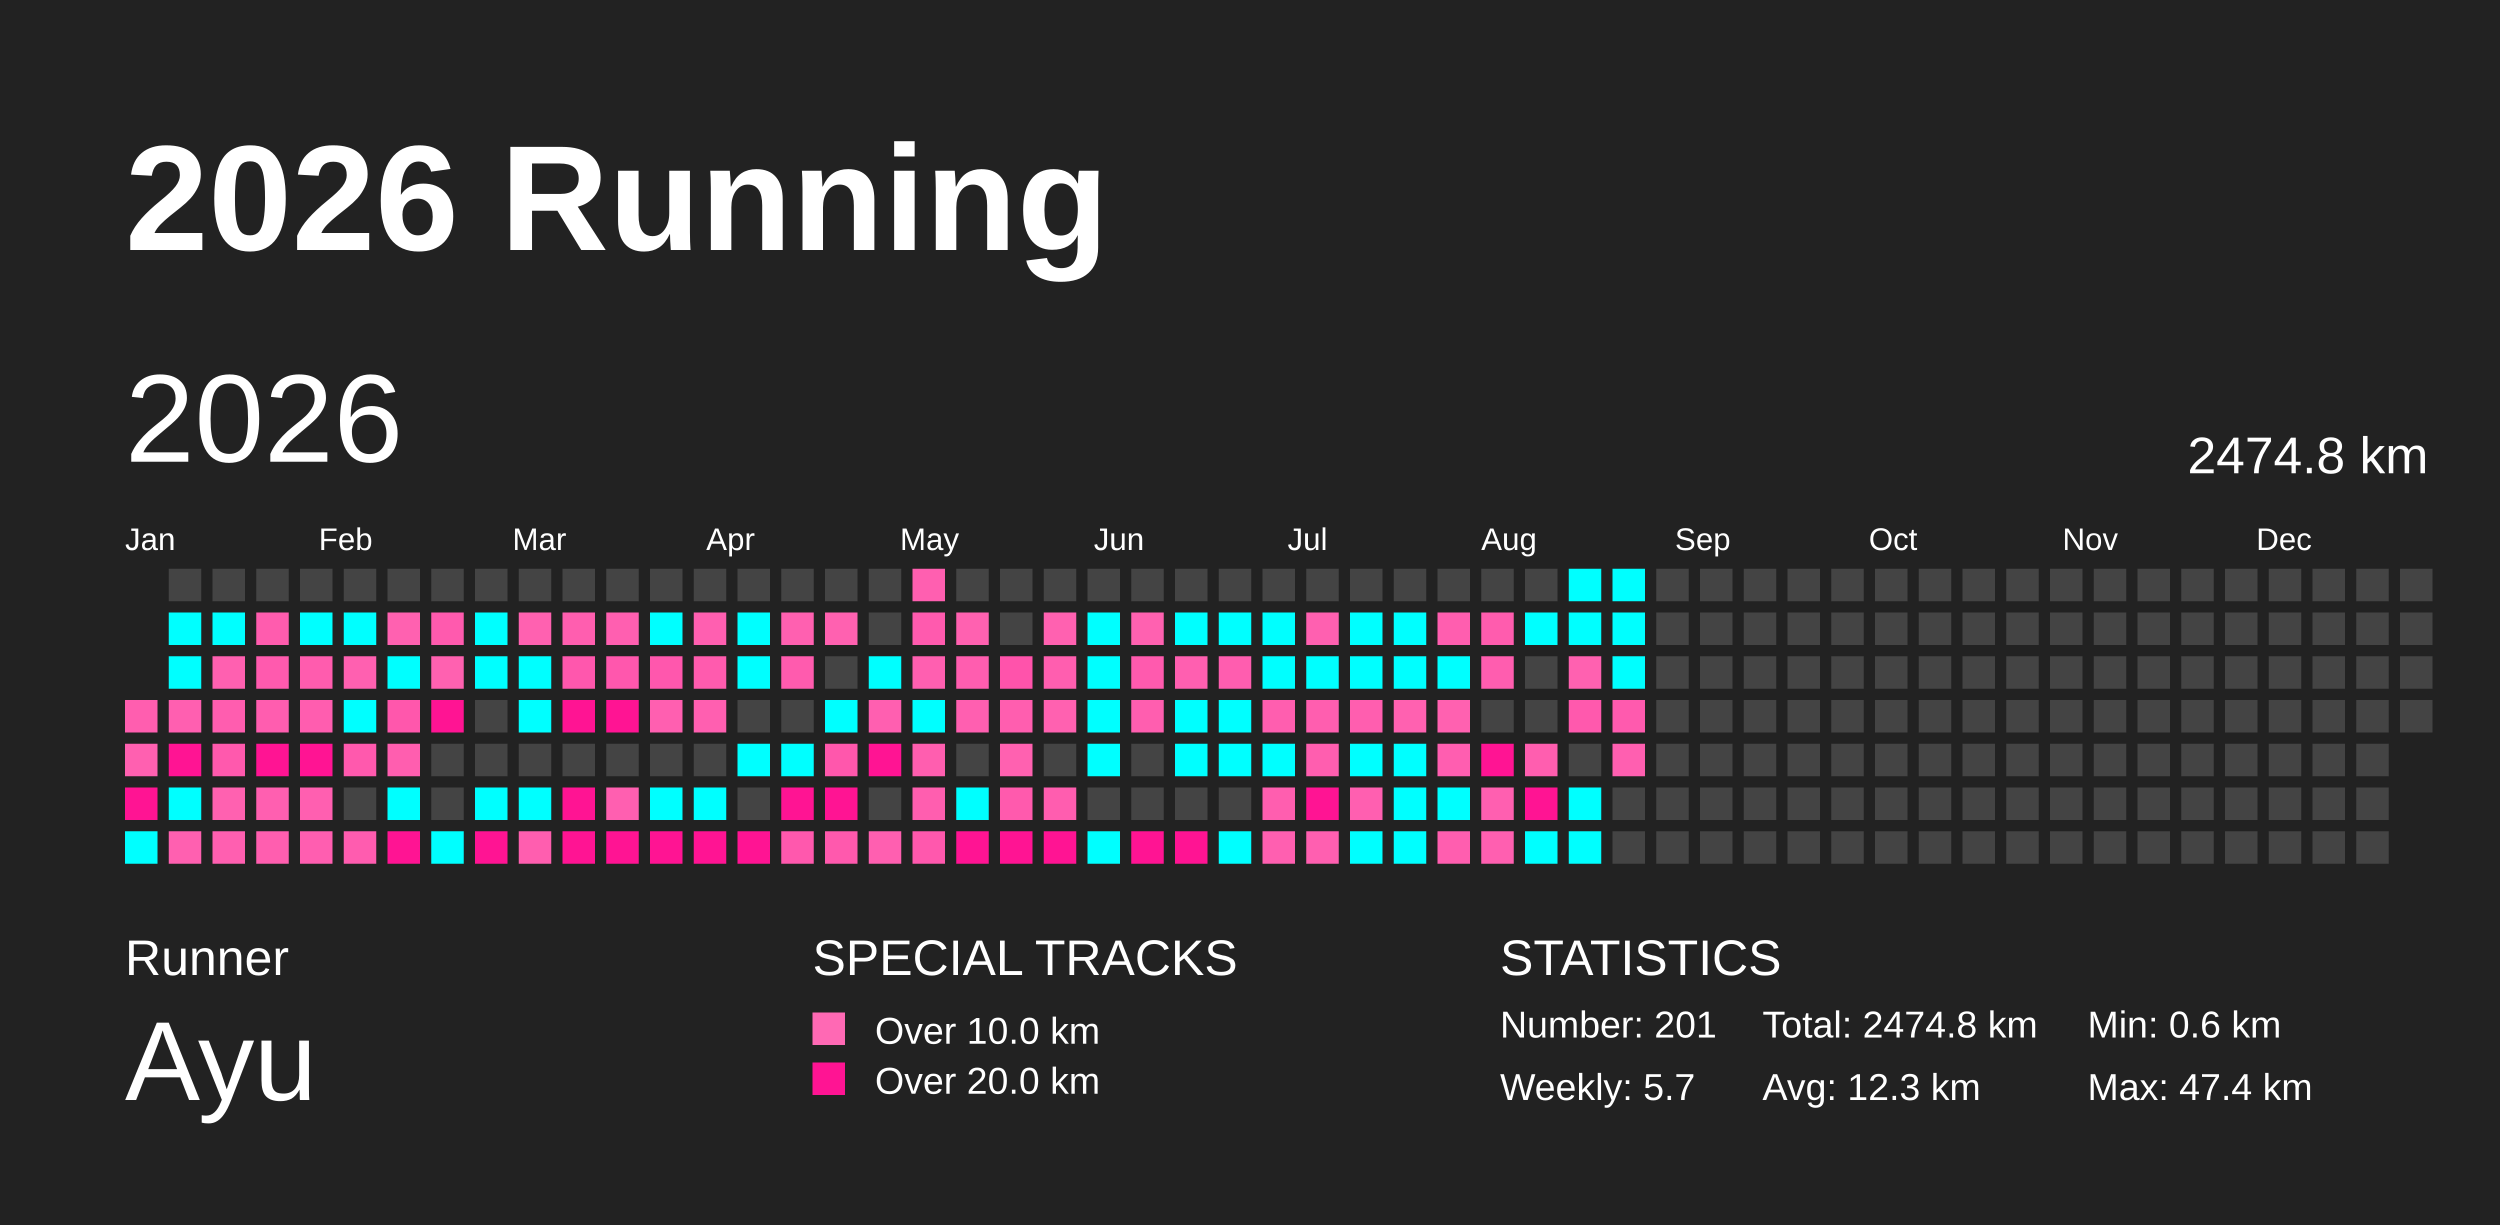
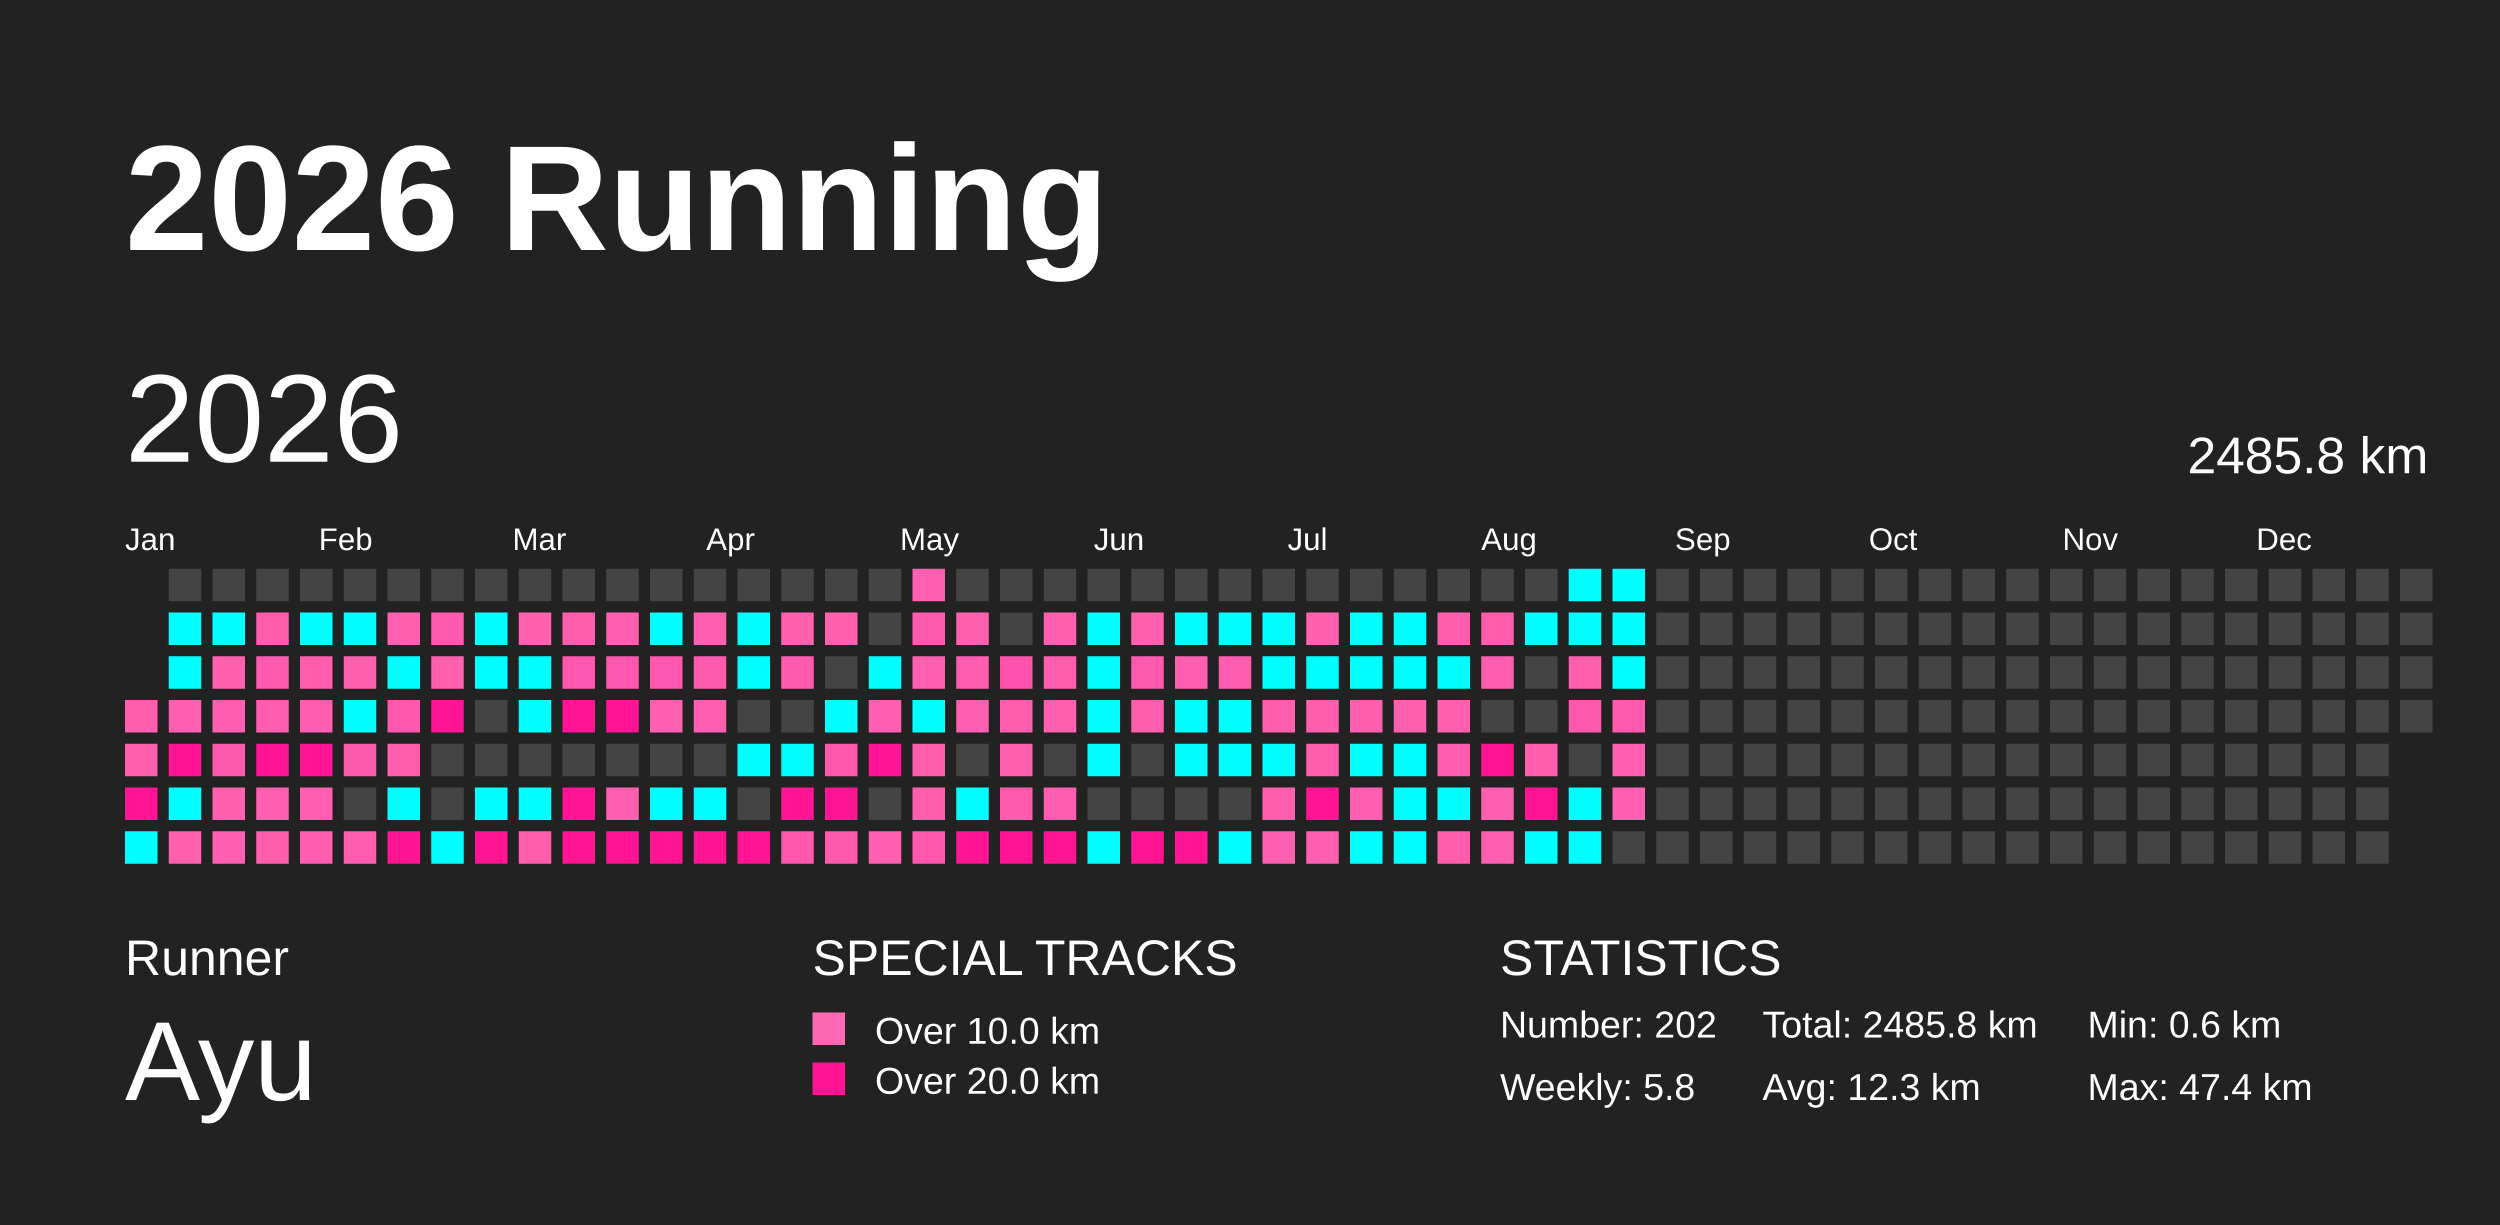
<svg xmlns="http://www.w3.org/2000/svg" baseProfile="full" height="98mm" version="1.1" viewBox="0,0,200,98" width="200mm">
  <defs />
  <rect fill="#222222" height="98" width="200" x="0" y="0" />
  <text fill="#FFFFFF" style="font-size:12px; font-family:Arial; font-weight:bold;" x="10" y="20">2026 Running</text>
  <text fill="#FFFFFF" style="font-size:4px; font-family:Arial" x="10" y="78">Runner</text>
  <text fill="#FFFFFF" style="font-size:9px; font-family:Arial" x="10" y="88">Ayu</text>
  <text fill="#FFFFFF" style="font-size:4px; font-family:Arial" x="65" y="78">SPECIAL TRACKS</text>
  <rect fill="#ff69b4" height="2.6" width="2.6" x="65" y="81" />
  <text fill="#FFFFFF" style="font-size:3px; font-family:Arial" x="70" y="83.5">Over 10.0 km</text>
  <rect fill="#ff1493" height="2.6" width="2.6" x="65" y="85" />
  <text fill="#FFFFFF" style="font-size:3px; font-family:Arial" x="70" y="87.5">Over 20.0 km</text>
  <text fill="#FFFFFF" style="font-size:4px; font-family:Arial" x="120" y="78">STATISTICS</text>
-   <text fill="#FFFFFF" style="font-size:3px; font-family:Arial" x="120" y="83">Number: 201</text>
-   <text fill="#FFFFFF" style="font-size:3px; font-family:Arial" x="120" y="88">Weekly: 5.7</text>
-   <text fill="#FFFFFF" style="font-size:3px; font-family:Arial" x="141" y="83">Total: 2474.8 km</text>
+   <text fill="#FFFFFF" style="font-size:3px; font-family:Arial" x="120" y="83">Number: 202</text>
+   <text fill="#FFFFFF" style="font-size:3px; font-family:Arial" x="120" y="88">Weekly: 5.8</text>
+   <text fill="#FFFFFF" style="font-size:3px; font-family:Arial" x="141" y="83">Total: 2485.8 km</text>
  <text fill="#FFFFFF" style="font-size:3px; font-family:Arial" x="141" y="88">Avg: 12.3 km</text>
  <text fill="#FFFFFF" style="font-size:3px; font-family:Arial" x="167" y="83">Min: 0.6 km</text>
  <text fill="#FFFFFF" style="font-size:3px; font-family:Arial" x="167" y="88">Max: 47.4 km</text>
  <text dominant-baseline="hanging" fill="#FFFFFF" style="font-size:10.0px; font-family:Arial;" x="10" y="30">2026</text>
-   <text dominant-baseline="hanging" fill="#FFFFFF" style="font-size:4.125px; font-family:Arial;" x="175" y="35">2474.8 km</text>
+   <text dominant-baseline="hanging" fill="#FFFFFF" style="font-size:4.125px; font-family:Arial;" x="175" y="35">2485.8 km</text>
  <text fill="#FFFFFF" style="font-size:2.5px; font-family:Arial" x="10.0" y="44">Jan</text>
  <text fill="#FFFFFF" style="font-size:2.5px; font-family:Arial" x="25.5" y="44">Feb</text>
  <text fill="#FFFFFF" style="font-size:2.5px; font-family:Arial" x="41.0" y="44">Mar</text>
  <text fill="#FFFFFF" style="font-size:2.5px; font-family:Arial" x="56.5" y="44">Apr</text>
  <text fill="#FFFFFF" style="font-size:2.5px; font-family:Arial" x="72.0" y="44">May</text>
  <text fill="#FFFFFF" style="font-size:2.5px; font-family:Arial" x="87.5" y="44">Jun</text>
  <text fill="#FFFFFF" style="font-size:2.5px; font-family:Arial" x="103.0" y="44">Jul</text>
  <text fill="#FFFFFF" style="font-size:2.5px; font-family:Arial" x="118.5" y="44">Aug</text>
  <text fill="#FFFFFF" style="font-size:2.5px; font-family:Arial" x="134.0" y="44">Sep</text>
  <text fill="#FFFFFF" style="font-size:2.5px; font-family:Arial" x="149.5" y="44">Oct</text>
  <text fill="#FFFFFF" style="font-size:2.5px; font-family:Arial" x="165.0" y="44">Nov</text>
  <text fill="#FFFFFF" style="font-size:2.5px; font-family:Arial" x="180.5" y="44">Dec</text>
  <rect fill="#ff5eaf" height="2.6" width="2.6" x="10.0" y="56.0" />
  <rect fill="#ff60b0" height="2.6" width="2.6" x="10.0" y="59.5" />
  <rect fill="#ff1493" height="2.6" width="2.6" x="10.0" y="63.0" />
  <rect fill="#00ffff" height="2.6" width="2.6" x="10.0" y="66.5" />
  <rect fill="#444444" height="2.6" width="2.6" x="13.5" y="45.5" />
  <rect fill="#00ffff" height="2.6" width="2.6" x="13.5" y="49.0" />
  <rect fill="#00ffff" height="2.6" width="2.6" x="13.5" y="52.5" />
  <rect fill="#ff5fb0" height="2.6" width="2.6" x="13.5" y="56.0" />
  <rect fill="#ff1493" height="2.6" width="2.6" x="13.5" y="59.5" />
  <rect fill="#00ffff" height="2.6" width="2.6" x="13.5" y="63.0" />
  <rect fill="#ff60b0" height="2.6" width="2.6" x="13.5" y="66.5" />
  <rect fill="#444444" height="2.6" width="2.6" x="17.0" y="45.5" />
  <rect fill="#00ffff" height="2.6" width="2.6" x="17.0" y="49.0" />
  <rect fill="#ff60b0" height="2.6" width="2.6" x="17.0" y="52.5" />
  <rect fill="#ff5daf" height="2.6" width="2.6" x="17.0" y="56.0" />
  <rect fill="#ff59ad" height="2.6" width="2.6" x="17.0" y="59.5" />
  <rect fill="#ff61b0" height="2.6" width="2.6" x="17.0" y="63.0" />
  <rect fill="#ff5fb0" height="2.6" width="2.6" x="17.0" y="66.5" />
  <rect fill="#444444" height="2.6" width="2.6" x="20.5" y="45.5" />
  <rect fill="#ff5cae" height="2.6" width="2.6" x="20.5" y="49.0" />
  <rect fill="#ff5aae" height="2.6" width="2.6" x="20.5" y="52.5" />
  <rect fill="#ff5daf" height="2.6" width="2.6" x="20.5" y="56.0" />
  <rect fill="#ff1493" height="2.6" width="2.6" x="20.5" y="59.5" />
  <rect fill="#ff5fb0" height="2.6" width="2.6" x="20.5" y="63.0" />
  <rect fill="#ff5eaf" height="2.6" width="2.6" x="20.5" y="66.5" />
  <rect fill="#444444" height="2.6" width="2.6" x="24.0" y="45.5" />
  <rect fill="#00ffff" height="2.6" width="2.6" x="24.0" y="49.0" />
  <rect fill="#ff5cae" height="2.6" width="2.6" x="24.0" y="52.5" />
  <rect fill="#ff5daf" height="2.6" width="2.6" x="24.0" y="56.0" />
  <rect fill="#ff1493" height="2.6" width="2.6" x="24.0" y="59.5" />
  <rect fill="#ff5fb0" height="2.6" width="2.6" x="24.0" y="63.0" />
  <rect fill="#ff5eb0" height="2.6" width="2.6" x="24.0" y="66.5" />
  <rect fill="#444444" height="2.6" width="2.6" x="27.5" y="45.5" />
  <rect fill="#00ffff" height="2.6" width="2.6" x="27.5" y="49.0" />
  <rect fill="#ff60b0" height="2.6" width="2.6" x="27.5" y="52.5" />
  <rect fill="#00ffff" height="2.6" width="2.6" x="27.5" y="56.0" />
  <rect fill="#ff59ad" height="2.6" width="2.6" x="27.5" y="59.5" />
  <rect fill="#444444" height="2.6" width="2.6" x="27.5" y="63.0" />
  <rect fill="#ff5caf" height="2.6" width="2.6" x="27.5" y="66.5" />
  <rect fill="#444444" height="2.6" width="2.6" x="31.0" y="45.5" />
  <rect fill="#ff61b0" height="2.6" width="2.6" x="31.0" y="49.0" />
  <rect fill="#00ffff" height="2.6" width="2.6" x="31.0" y="52.5" />
  <rect fill="#ff57ac" height="2.6" width="2.6" x="31.0" y="56.0" />
  <rect fill="#ff5eaf" height="2.6" width="2.6" x="31.0" y="59.5" />
  <rect fill="#00ffff" height="2.6" width="2.6" x="31.0" y="63.0" />
  <rect fill="#ff1493" height="2.6" width="2.6" x="31.0" y="66.5" />
  <rect fill="#444444" height="2.6" width="2.6" x="34.5" y="45.5" />
  <rect fill="#ff5aae" height="2.6" width="2.6" x="34.5" y="49.0" />
  <rect fill="#ff61b0" height="2.6" width="2.6" x="34.5" y="52.5" />
  <rect fill="#ff1493" height="2.6" width="2.6" x="34.5" y="56.0" />
  <rect fill="#444444" height="2.6" width="2.6" x="34.5" y="59.5" />
  <rect fill="#444444" height="2.6" width="2.6" x="34.5" y="63.0" />
  <rect fill="#00ffff" height="2.6" width="2.6" x="34.5" y="66.5" />
  <rect fill="#444444" height="2.6" width="2.6" x="38.0" y="45.5" />
  <rect fill="#00ffff" height="2.6" width="2.6" x="38.0" y="49.0" />
  <rect fill="#00ffff" height="2.6" width="2.6" x="38.0" y="52.5" />
  <rect fill="#444444" height="2.6" width="2.6" x="38.0" y="56.0" />
  <rect fill="#444444" height="2.6" width="2.6" x="38.0" y="59.5" />
  <rect fill="#00ffff" height="2.6" width="2.6" x="38.0" y="63.0" />
  <rect fill="#ff1493" height="2.6" width="2.6" x="38.0" y="66.5" />
  <rect fill="#444444" height="2.6" width="2.6" x="41.5" y="45.5" />
  <rect fill="#ff61b0" height="2.6" width="2.6" x="41.5" y="49.0" />
  <rect fill="#00ffff" height="2.6" width="2.6" x="41.5" y="52.5" />
  <rect fill="#00ffff" height="2.6" width="2.6" x="41.5" y="56.0" />
  <rect fill="#444444" height="2.6" width="2.6" x="41.5" y="59.5" />
  <rect fill="#00ffff" height="2.6" width="2.6" x="41.5" y="63.0" />
  <rect fill="#ff5eaf" height="2.6" width="2.6" x="41.5" y="66.5" />
  <rect fill="#444444" height="2.6" width="2.6" x="45.0" y="45.5" />
  <rect fill="#ff5eaf" height="2.6" width="2.6" x="45.0" y="49.0" />
  <rect fill="#ff57ad" height="2.6" width="2.6" x="45.0" y="52.5" />
  <rect fill="#ff1493" height="2.6" width="2.6" x="45.0" y="56.0" />
  <rect fill="#444444" height="2.6" width="2.6" x="45.0" y="59.5" />
  <rect fill="#ff1493" height="2.6" width="2.6" x="45.0" y="63.0" />
  <rect fill="#ff1493" height="2.6" width="2.6" x="45.0" y="66.5" />
  <rect fill="#444444" height="2.6" width="2.6" x="48.5" y="45.5" />
  <rect fill="#ff5fb0" height="2.6" width="2.6" x="48.5" y="49.0" />
  <rect fill="#ff57ad" height="2.6" width="2.6" x="48.5" y="52.5" />
  <rect fill="#ff1493" height="2.6" width="2.6" x="48.5" y="56.0" />
  <rect fill="#444444" height="2.6" width="2.6" x="48.5" y="59.5" />
  <rect fill="#ff5fb0" height="2.6" width="2.6" x="48.5" y="63.0" />
  <rect fill="#ff1493" height="2.6" width="2.6" x="48.5" y="66.5" />
  <rect fill="#444444" height="2.6" width="2.6" x="52.0" y="45.5" />
  <rect fill="#00ffff" height="2.6" width="2.6" x="52.0" y="49.0" />
  <rect fill="#ff57ad" height="2.6" width="2.6" x="52.0" y="52.5" />
  <rect fill="#ff5fb0" height="2.6" width="2.6" x="52.0" y="56.0" />
  <rect fill="#444444" height="2.6" width="2.6" x="52.0" y="59.5" />
  <rect fill="#00ffff" height="2.6" width="2.6" x="52.0" y="63.0" />
  <rect fill="#ff1493" height="2.6" width="2.6" x="52.0" y="66.5" />
  <rect fill="#444444" height="2.6" width="2.6" x="55.5" y="45.5" />
  <rect fill="#ff5fb0" height="2.6" width="2.6" x="55.5" y="49.0" />
  <rect fill="#ff5bae" height="2.6" width="2.6" x="55.5" y="52.5" />
  <rect fill="#ff5fb0" height="2.6" width="2.6" x="55.5" y="56.0" />
  <rect fill="#444444" height="2.6" width="2.6" x="55.5" y="59.5" />
  <rect fill="#00ffff" height="2.6" width="2.6" x="55.5" y="63.0" />
  <rect fill="#ff1493" height="2.6" width="2.6" x="55.5" y="66.5" />
  <rect fill="#444444" height="2.6" width="2.6" x="59.0" y="45.5" />
  <rect fill="#00ffff" height="2.6" width="2.6" x="59.0" y="49.0" />
  <rect fill="#00ffff" height="2.6" width="2.6" x="59.0" y="52.5" />
  <rect fill="#444444" height="2.6" width="2.6" x="59.0" y="56.0" />
  <rect fill="#00ffff" height="2.6" width="2.6" x="59.0" y="59.5" />
  <rect fill="#444444" height="2.6" width="2.6" x="59.0" y="63.0" />
  <rect fill="#ff1493" height="2.6" width="2.6" x="59.0" y="66.5" />
  <rect fill="#444444" height="2.6" width="2.6" x="62.5" y="45.5" />
  <rect fill="#ff60b0" height="2.6" width="2.6" x="62.5" y="49.0" />
  <rect fill="#ff5bae" height="2.6" width="2.6" x="62.5" y="52.5" />
  <rect fill="#444444" height="2.6" width="2.6" x="62.5" y="56.0" />
  <rect fill="#00ffff" height="2.6" width="2.6" x="62.5" y="59.5" />
  <rect fill="#ff1493" height="2.6" width="2.6" x="62.5" y="63.0" />
  <rect fill="#ff58ad" height="2.6" width="2.6" x="62.5" y="66.5" />
  <rect fill="#444444" height="2.6" width="2.6" x="66.0" y="45.5" />
  <rect fill="#ff61b0" height="2.6" width="2.6" x="66.0" y="49.0" />
  <rect fill="#444444" height="2.6" width="2.6" x="66.0" y="52.5" />
  <rect fill="#00ffff" height="2.6" width="2.6" x="66.0" y="56.0" />
  <rect fill="#ff57ac" height="2.6" width="2.6" x="66.0" y="59.5" />
  <rect fill="#ff1493" height="2.6" width="2.6" x="66.0" y="63.0" />
  <rect fill="#ff59ad" height="2.6" width="2.6" x="66.0" y="66.5" />
  <rect fill="#444444" height="2.6" width="2.6" x="69.5" y="45.5" />
  <rect fill="#444444" height="2.6" width="2.6" x="69.5" y="49.0" />
  <rect fill="#00ffff" height="2.6" width="2.6" x="69.5" y="52.5" />
  <rect fill="#ff5fb0" height="2.6" width="2.6" x="69.5" y="56.0" />
  <rect fill="#ff1493" height="2.6" width="2.6" x="69.5" y="59.5" />
  <rect fill="#444444" height="2.6" width="2.6" x="69.5" y="63.0" />
  <rect fill="#ff5fb0" height="2.6" width="2.6" x="69.5" y="66.5" />
  <rect fill="#ff5fb0" height="2.6" width="2.6" x="73.0" y="45.5" />
  <rect fill="#ff5aae" height="2.6" width="2.6" x="73.0" y="49.0" />
  <rect fill="#ff5fb0" height="2.6" width="2.6" x="73.0" y="52.5" />
  <rect fill="#00ffff" height="2.6" width="2.6" x="73.0" y="56.0" />
  <rect fill="#ff5eaf" height="2.6" width="2.6" x="73.0" y="59.5" />
  <rect fill="#ff5eaf" height="2.6" width="2.6" x="73.0" y="63.0" />
  <rect fill="#ff58ad" height="2.6" width="2.6" x="73.0" y="66.5" />
  <rect fill="#444444" height="2.6" width="2.6" x="76.5" y="45.5" />
  <rect fill="#ff61b0" height="2.6" width="2.6" x="76.5" y="49.0" />
  <rect fill="#ff5daf" height="2.6" width="2.6" x="76.5" y="52.5" />
  <rect fill="#ff5fb0" height="2.6" width="2.6" x="76.5" y="56.0" />
  <rect fill="#444444" height="2.6" width="2.6" x="76.5" y="59.5" />
  <rect fill="#00ffff" height="2.6" width="2.6" x="76.5" y="63.0" />
  <rect fill="#ff1493" height="2.6" width="2.6" x="76.5" y="66.5" />
  <rect fill="#444444" height="2.6" width="2.6" x="80.0" y="45.5" />
  <rect fill="#444444" height="2.6" width="2.6" x="80.0" y="49.0" />
  <rect fill="#ff53ab" height="2.6" width="2.6" x="80.0" y="52.5" />
  <rect fill="#ff5eaf" height="2.6" width="2.6" x="80.0" y="56.0" />
  <rect fill="#ff61b0" height="2.6" width="2.6" x="80.0" y="59.5" />
  <rect fill="#ff5aad" height="2.6" width="2.6" x="80.0" y="63.0" />
  <rect fill="#ff1493" height="2.6" width="2.6" x="80.0" y="66.5" />
  <rect fill="#444444" height="2.6" width="2.6" x="83.5" y="45.5" />
  <rect fill="#ff61b0" height="2.6" width="2.6" x="83.5" y="49.0" />
  <rect fill="#ff5eaf" height="2.6" width="2.6" x="83.5" y="52.5" />
  <rect fill="#ff61b0" height="2.6" width="2.6" x="83.5" y="56.0" />
  <rect fill="#444444" height="2.6" width="2.6" x="83.5" y="59.5" />
  <rect fill="#ff5daf" height="2.6" width="2.6" x="83.5" y="63.0" />
  <rect fill="#ff1493" height="2.6" width="2.6" x="83.5" y="66.5" />
  <rect fill="#444444" height="2.6" width="2.6" x="87.0" y="45.5" />
  <rect fill="#00ffff" height="2.6" width="2.6" x="87.0" y="49.0" />
  <rect fill="#00ffff" height="2.6" width="2.6" x="87.0" y="52.5" />
  <rect fill="#00ffff" height="2.6" width="2.6" x="87.0" y="56.0" />
  <rect fill="#00ffff" height="2.6" width="2.6" x="87.0" y="59.5" />
  <rect fill="#444444" height="2.6" width="2.6" x="87.0" y="63.0" />
  <rect fill="#00ffff" height="2.6" width="2.6" x="87.0" y="66.5" />
  <rect fill="#444444" height="2.6" width="2.6" x="90.5" y="45.5" />
  <rect fill="#ff61b0" height="2.6" width="2.6" x="90.5" y="49.0" />
  <rect fill="#ff5aae" height="2.6" width="2.6" x="90.5" y="52.5" />
  <rect fill="#ff5eaf" height="2.6" width="2.6" x="90.5" y="56.0" />
  <rect fill="#444444" height="2.6" width="2.6" x="90.5" y="59.5" />
  <rect fill="#444444" height="2.6" width="2.6" x="90.5" y="63.0" />
  <rect fill="#ff1493" height="2.6" width="2.6" x="90.5" y="66.5" />
  <rect fill="#444444" height="2.6" width="2.6" x="94.0" y="45.5" />
  <rect fill="#00ffff" height="2.6" width="2.6" x="94.0" y="49.0" />
  <rect fill="#ff5fb0" height="2.6" width="2.6" x="94.0" y="52.5" />
  <rect fill="#00ffff" height="2.6" width="2.6" x="94.0" y="56.0" />
  <rect fill="#00ffff" height="2.6" width="2.6" x="94.0" y="59.5" />
  <rect fill="#444444" height="2.6" width="2.6" x="94.0" y="63.0" />
  <rect fill="#ff1493" height="2.6" width="2.6" x="94.0" y="66.5" />
  <rect fill="#444444" height="2.6" width="2.6" x="97.5" y="45.5" />
  <rect fill="#00ffff" height="2.6" width="2.6" x="97.5" y="49.0" />
  <rect fill="#ff5daf" height="2.6" width="2.6" x="97.5" y="52.5" />
  <rect fill="#00ffff" height="2.6" width="2.6" x="97.5" y="56.0" />
  <rect fill="#00ffff" height="2.6" width="2.6" x="97.5" y="59.5" />
  <rect fill="#444444" height="2.6" width="2.6" x="97.5" y="63.0" />
  <rect fill="#00ffff" height="2.6" width="2.6" x="97.5" y="66.5" />
  <rect fill="#444444" height="2.6" width="2.6" x="101.0" y="45.5" />
  <rect fill="#00ffff" height="2.6" width="2.6" x="101.0" y="49.0" />
  <rect fill="#00ffff" height="2.6" width="2.6" x="101.0" y="52.5" />
  <rect fill="#ff5eaf" height="2.6" width="2.6" x="101.0" y="56.0" />
  <rect fill="#00ffff" height="2.6" width="2.6" x="101.0" y="59.5" />
  <rect fill="#ff5eaf" height="2.6" width="2.6" x="101.0" y="63.0" />
  <rect fill="#ff5fb0" height="2.6" width="2.6" x="101.0" y="66.5" />
  <rect fill="#444444" height="2.6" width="2.6" x="104.5" y="45.5" />
  <rect fill="#ff60b0" height="2.6" width="2.6" x="104.5" y="49.0" />
  <rect fill="#00ffff" height="2.6" width="2.6" x="104.5" y="52.5" />
  <rect fill="#ff5eaf" height="2.6" width="2.6" x="104.5" y="56.0" />
  <rect fill="#ff5eaf" height="2.6" width="2.6" x="104.5" y="59.5" />
  <rect fill="#ff1493" height="2.6" width="2.6" x="104.5" y="63.0" />
  <rect fill="#ff5fb0" height="2.6" width="2.6" x="104.5" y="66.5" />
  <rect fill="#444444" height="2.6" width="2.6" x="108.0" y="45.5" />
  <rect fill="#00ffff" height="2.6" width="2.6" x="108.0" y="49.0" />
  <rect fill="#00ffff" height="2.6" width="2.6" x="108.0" y="52.5" />
  <rect fill="#ff5eaf" height="2.6" width="2.6" x="108.0" y="56.0" />
  <rect fill="#00ffff" height="2.6" width="2.6" x="108.0" y="59.5" />
  <rect fill="#ff5fb0" height="2.6" width="2.6" x="108.0" y="63.0" />
  <rect fill="#00ffff" height="2.6" width="2.6" x="108.0" y="66.5" />
  <rect fill="#444444" height="2.6" width="2.6" x="111.5" y="45.5" />
  <rect fill="#00ffff" height="2.6" width="2.6" x="111.5" y="49.0" />
  <rect fill="#00ffff" height="2.6" width="2.6" x="111.5" y="52.5" />
  <rect fill="#ff61b0" height="2.6" width="2.6" x="111.5" y="56.0" />
  <rect fill="#00ffff" height="2.6" width="2.6" x="111.5" y="59.5" />
  <rect fill="#00ffff" height="2.6" width="2.6" x="111.5" y="63.0" />
  <rect fill="#00ffff" height="2.6" width="2.6" x="111.5" y="66.5" />
  <rect fill="#444444" height="2.6" width="2.6" x="115.0" y="45.5" />
  <rect fill="#ff5eaf" height="2.6" width="2.6" x="115.0" y="49.0" />
  <rect fill="#00ffff" height="2.6" width="2.6" x="115.0" y="52.5" />
  <rect fill="#ff61b0" height="2.6" width="2.6" x="115.0" y="56.0" />
  <rect fill="#ff5eb0" height="2.6" width="2.6" x="115.0" y="59.5" />
  <rect fill="#00ffff" height="2.6" width="2.6" x="115.0" y="63.0" />
  <rect fill="#ff5eaf" height="2.6" width="2.6" x="115.0" y="66.5" />
  <rect fill="#444444" height="2.6" width="2.6" x="118.5" y="45.5" />
  <rect fill="#ff5cae" height="2.6" width="2.6" x="118.5" y="49.0" />
  <rect fill="#ff5daf" height="2.6" width="2.6" x="118.5" y="52.5" />
  <rect fill="#444444" height="2.6" width="2.6" x="118.5" y="56.0" />
  <rect fill="#ff1493" height="2.6" width="2.6" x="118.5" y="59.5" />
  <rect fill="#ff5fb0" height="2.6" width="2.6" x="118.5" y="63.0" />
  <rect fill="#ff5fb0" height="2.6" width="2.6" x="118.5" y="66.5" />
  <rect fill="#444444" height="2.6" width="2.6" x="122.0" y="45.5" />
  <rect fill="#00ffff" height="2.6" width="2.6" x="122.0" y="49.0" />
  <rect fill="#444444" height="2.6" width="2.6" x="122.0" y="52.5" />
  <rect fill="#444444" height="2.6" width="2.6" x="122.0" y="56.0" />
  <rect fill="#ff5eaf" height="2.6" width="2.6" x="122.0" y="59.5" />
  <rect fill="#ff1493" height="2.6" width="2.6" x="122.0" y="63.0" />
  <rect fill="#00ffff" height="2.6" width="2.6" x="122.0" y="66.5" />
  <rect fill="#00ffff" height="2.6" width="2.6" x="125.5" y="45.5" />
  <rect fill="#00ffff" height="2.6" width="2.6" x="125.5" y="49.0" />
  <rect fill="#ff61b0" height="2.6" width="2.6" x="125.5" y="52.5" />
  <rect fill="#ff59ad" height="2.6" width="2.6" x="125.5" y="56.0" />
  <rect fill="#444444" height="2.6" width="2.6" x="125.5" y="59.5" />
  <rect fill="#00ffff" height="2.6" width="2.6" x="125.5" y="63.0" />
  <rect fill="#00ffff" height="2.6" width="2.6" x="125.5" y="66.5" />
  <rect fill="#00ffff" height="2.6" width="2.6" x="129.0" y="45.5" />
  <rect fill="#00ffff" height="2.6" width="2.6" x="129.0" y="49.0" />
  <rect fill="#00ffff" height="2.6" width="2.6" x="129.0" y="52.5" />
  <rect fill="#ff5aae" height="2.6" width="2.6" x="129.0" y="56.0" />
  <rect fill="#ff5fb0" height="2.6" width="2.6" x="129.0" y="59.5" />
-   <rect fill="#444444" height="2.6" width="2.6" x="129.0" y="63.0" />
+   <rect fill="#ff5fb0" height="2.6" width="2.6" x="129.0" y="63.0" />
  <rect fill="#444444" height="2.6" width="2.6" x="129.0" y="66.5" />
  <rect fill="#444444" height="2.6" width="2.6" x="132.5" y="45.5" />
  <rect fill="#444444" height="2.6" width="2.6" x="132.5" y="49.0" />
  <rect fill="#444444" height="2.6" width="2.6" x="132.5" y="52.5" />
  <rect fill="#444444" height="2.6" width="2.6" x="132.5" y="56.0" />
  <rect fill="#444444" height="2.6" width="2.6" x="132.5" y="59.5" />
  <rect fill="#444444" height="2.6" width="2.6" x="132.5" y="63.0" />
  <rect fill="#444444" height="2.6" width="2.6" x="132.5" y="66.5" />
  <rect fill="#444444" height="2.6" width="2.6" x="136.0" y="45.5" />
  <rect fill="#444444" height="2.6" width="2.6" x="136.0" y="49.0" />
  <rect fill="#444444" height="2.6" width="2.6" x="136.0" y="52.5" />
  <rect fill="#444444" height="2.6" width="2.6" x="136.0" y="56.0" />
  <rect fill="#444444" height="2.6" width="2.6" x="136.0" y="59.5" />
  <rect fill="#444444" height="2.6" width="2.6" x="136.0" y="63.0" />
  <rect fill="#444444" height="2.6" width="2.6" x="136.0" y="66.5" />
  <rect fill="#444444" height="2.6" width="2.6" x="139.5" y="45.5" />
  <rect fill="#444444" height="2.6" width="2.6" x="139.5" y="49.0" />
  <rect fill="#444444" height="2.6" width="2.6" x="139.5" y="52.5" />
  <rect fill="#444444" height="2.6" width="2.6" x="139.5" y="56.0" />
  <rect fill="#444444" height="2.6" width="2.6" x="139.5" y="59.5" />
  <rect fill="#444444" height="2.6" width="2.6" x="139.5" y="63.0" />
  <rect fill="#444444" height="2.6" width="2.6" x="139.5" y="66.5" />
  <rect fill="#444444" height="2.6" width="2.6" x="143.0" y="45.5" />
  <rect fill="#444444" height="2.6" width="2.6" x="143.0" y="49.0" />
  <rect fill="#444444" height="2.6" width="2.6" x="143.0" y="52.5" />
  <rect fill="#444444" height="2.6" width="2.6" x="143.0" y="56.0" />
  <rect fill="#444444" height="2.6" width="2.6" x="143.0" y="59.5" />
  <rect fill="#444444" height="2.6" width="2.6" x="143.0" y="63.0" />
  <rect fill="#444444" height="2.6" width="2.6" x="143.0" y="66.5" />
  <rect fill="#444444" height="2.6" width="2.6" x="146.5" y="45.5" />
  <rect fill="#444444" height="2.6" width="2.6" x="146.5" y="49.0" />
  <rect fill="#444444" height="2.6" width="2.6" x="146.5" y="52.5" />
  <rect fill="#444444" height="2.6" width="2.6" x="146.5" y="56.0" />
  <rect fill="#444444" height="2.6" width="2.6" x="146.5" y="59.5" />
  <rect fill="#444444" height="2.6" width="2.6" x="146.5" y="63.0" />
  <rect fill="#444444" height="2.6" width="2.6" x="146.5" y="66.5" />
  <rect fill="#444444" height="2.6" width="2.6" x="150.0" y="45.5" />
  <rect fill="#444444" height="2.6" width="2.6" x="150.0" y="49.0" />
  <rect fill="#444444" height="2.6" width="2.6" x="150.0" y="52.5" />
  <rect fill="#444444" height="2.6" width="2.6" x="150.0" y="56.0" />
  <rect fill="#444444" height="2.6" width="2.6" x="150.0" y="59.5" />
  <rect fill="#444444" height="2.6" width="2.6" x="150.0" y="63.0" />
  <rect fill="#444444" height="2.6" width="2.6" x="150.0" y="66.5" />
  <rect fill="#444444" height="2.6" width="2.6" x="153.5" y="45.5" />
  <rect fill="#444444" height="2.6" width="2.6" x="153.5" y="49.0" />
  <rect fill="#444444" height="2.6" width="2.6" x="153.5" y="52.5" />
  <rect fill="#444444" height="2.6" width="2.6" x="153.5" y="56.0" />
  <rect fill="#444444" height="2.6" width="2.6" x="153.5" y="59.5" />
  <rect fill="#444444" height="2.6" width="2.6" x="153.5" y="63.0" />
  <rect fill="#444444" height="2.6" width="2.6" x="153.5" y="66.5" />
  <rect fill="#444444" height="2.6" width="2.6" x="157.0" y="45.5" />
  <rect fill="#444444" height="2.6" width="2.6" x="157.0" y="49.0" />
  <rect fill="#444444" height="2.6" width="2.6" x="157.0" y="52.5" />
  <rect fill="#444444" height="2.6" width="2.6" x="157.0" y="56.0" />
  <rect fill="#444444" height="2.6" width="2.6" x="157.0" y="59.5" />
  <rect fill="#444444" height="2.6" width="2.6" x="157.0" y="63.0" />
  <rect fill="#444444" height="2.6" width="2.6" x="157.0" y="66.5" />
  <rect fill="#444444" height="2.6" width="2.6" x="160.5" y="45.5" />
  <rect fill="#444444" height="2.6" width="2.6" x="160.5" y="49.0" />
  <rect fill="#444444" height="2.6" width="2.6" x="160.5" y="52.5" />
  <rect fill="#444444" height="2.6" width="2.6" x="160.5" y="56.0" />
  <rect fill="#444444" height="2.6" width="2.6" x="160.5" y="59.5" />
  <rect fill="#444444" height="2.6" width="2.6" x="160.5" y="63.0" />
  <rect fill="#444444" height="2.6" width="2.6" x="160.5" y="66.5" />
  <rect fill="#444444" height="2.6" width="2.6" x="164.0" y="45.5" />
  <rect fill="#444444" height="2.6" width="2.6" x="164.0" y="49.0" />
  <rect fill="#444444" height="2.6" width="2.6" x="164.0" y="52.5" />
  <rect fill="#444444" height="2.6" width="2.6" x="164.0" y="56.0" />
  <rect fill="#444444" height="2.6" width="2.6" x="164.0" y="59.5" />
  <rect fill="#444444" height="2.6" width="2.6" x="164.0" y="63.0" />
  <rect fill="#444444" height="2.6" width="2.6" x="164.0" y="66.5" />
  <rect fill="#444444" height="2.6" width="2.6" x="167.5" y="45.5" />
  <rect fill="#444444" height="2.6" width="2.6" x="167.5" y="49.0" />
  <rect fill="#444444" height="2.6" width="2.6" x="167.5" y="52.5" />
  <rect fill="#444444" height="2.6" width="2.6" x="167.5" y="56.0" />
  <rect fill="#444444" height="2.6" width="2.6" x="167.5" y="59.5" />
  <rect fill="#444444" height="2.6" width="2.6" x="167.5" y="63.0" />
  <rect fill="#444444" height="2.6" width="2.6" x="167.5" y="66.5" />
  <rect fill="#444444" height="2.6" width="2.6" x="171.0" y="45.5" />
  <rect fill="#444444" height="2.6" width="2.6" x="171.0" y="49.0" />
  <rect fill="#444444" height="2.6" width="2.6" x="171.0" y="52.5" />
  <rect fill="#444444" height="2.6" width="2.6" x="171.0" y="56.0" />
  <rect fill="#444444" height="2.6" width="2.6" x="171.0" y="59.5" />
  <rect fill="#444444" height="2.6" width="2.6" x="171.0" y="63.0" />
  <rect fill="#444444" height="2.6" width="2.6" x="171.0" y="66.5" />
  <rect fill="#444444" height="2.6" width="2.6" x="174.5" y="45.5" />
  <rect fill="#444444" height="2.6" width="2.6" x="174.5" y="49.0" />
  <rect fill="#444444" height="2.6" width="2.6" x="174.5" y="52.5" />
  <rect fill="#444444" height="2.6" width="2.6" x="174.5" y="56.0" />
  <rect fill="#444444" height="2.6" width="2.6" x="174.5" y="59.5" />
  <rect fill="#444444" height="2.6" width="2.6" x="174.5" y="63.0" />
  <rect fill="#444444" height="2.6" width="2.6" x="174.5" y="66.5" />
  <rect fill="#444444" height="2.6" width="2.6" x="178.0" y="45.5" />
  <rect fill="#444444" height="2.6" width="2.6" x="178.0" y="49.0" />
  <rect fill="#444444" height="2.6" width="2.6" x="178.0" y="52.5" />
  <rect fill="#444444" height="2.6" width="2.6" x="178.0" y="56.0" />
  <rect fill="#444444" height="2.6" width="2.6" x="178.0" y="59.5" />
  <rect fill="#444444" height="2.6" width="2.6" x="178.0" y="63.0" />
  <rect fill="#444444" height="2.6" width="2.6" x="178.0" y="66.5" />
  <rect fill="#444444" height="2.6" width="2.6" x="181.5" y="45.5" />
  <rect fill="#444444" height="2.6" width="2.6" x="181.5" y="49.0" />
  <rect fill="#444444" height="2.6" width="2.6" x="181.5" y="52.5" />
  <rect fill="#444444" height="2.6" width="2.6" x="181.5" y="56.0" />
  <rect fill="#444444" height="2.6" width="2.6" x="181.5" y="59.5" />
  <rect fill="#444444" height="2.6" width="2.6" x="181.5" y="63.0" />
  <rect fill="#444444" height="2.6" width="2.6" x="181.5" y="66.5" />
  <rect fill="#444444" height="2.6" width="2.6" x="185.0" y="45.5" />
  <rect fill="#444444" height="2.6" width="2.6" x="185.0" y="49.0" />
  <rect fill="#444444" height="2.6" width="2.6" x="185.0" y="52.5" />
  <rect fill="#444444" height="2.6" width="2.6" x="185.0" y="56.0" />
  <rect fill="#444444" height="2.6" width="2.6" x="185.0" y="59.5" />
  <rect fill="#444444" height="2.6" width="2.6" x="185.0" y="63.0" />
  <rect fill="#444444" height="2.6" width="2.6" x="185.0" y="66.5" />
  <rect fill="#444444" height="2.6" width="2.6" x="188.5" y="45.5" />
  <rect fill="#444444" height="2.6" width="2.6" x="188.5" y="49.0" />
  <rect fill="#444444" height="2.6" width="2.6" x="188.5" y="52.5" />
  <rect fill="#444444" height="2.6" width="2.6" x="188.5" y="56.0" />
  <rect fill="#444444" height="2.6" width="2.6" x="188.5" y="59.5" />
  <rect fill="#444444" height="2.6" width="2.6" x="188.5" y="63.0" />
  <rect fill="#444444" height="2.6" width="2.6" x="188.5" y="66.5" />
  <rect fill="#444444" height="2.6" width="2.6" x="192.0" y="45.5" />
  <rect fill="#444444" height="2.6" width="2.6" x="192.0" y="49.0" />
  <rect fill="#444444" height="2.6" width="2.6" x="192.0" y="52.5" />
  <rect fill="#444444" height="2.6" width="2.6" x="192.0" y="56.0" />
</svg>
